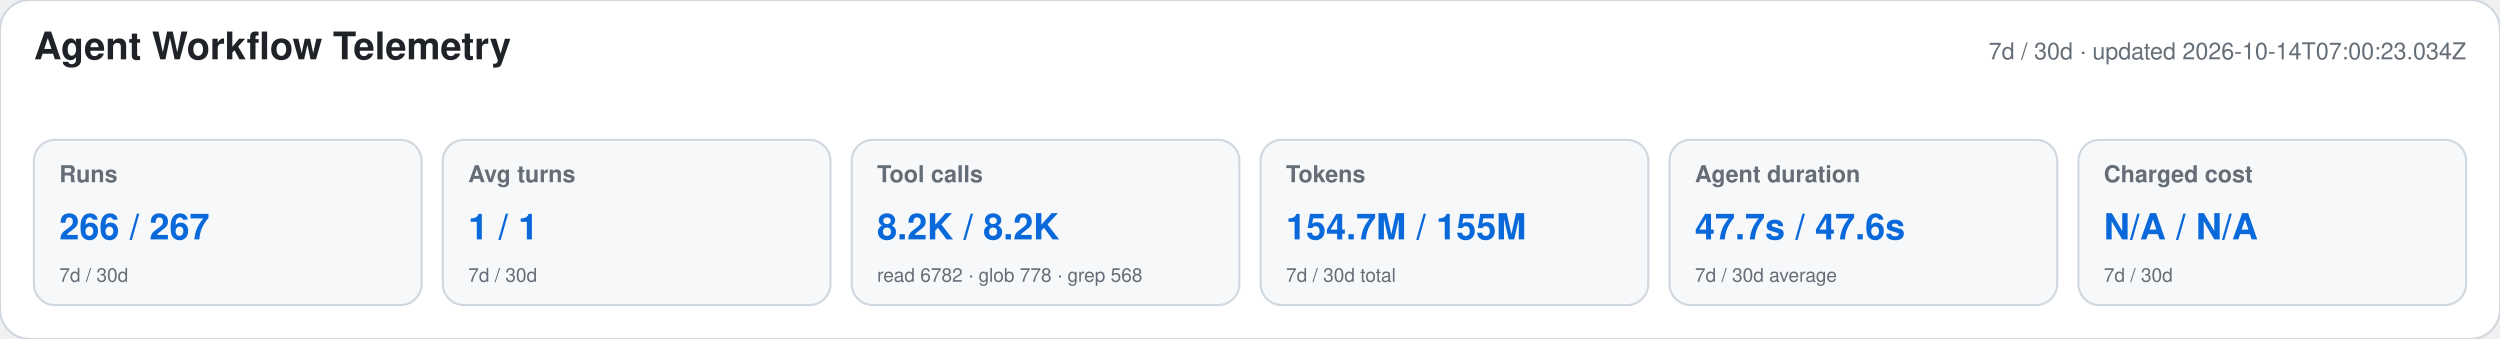
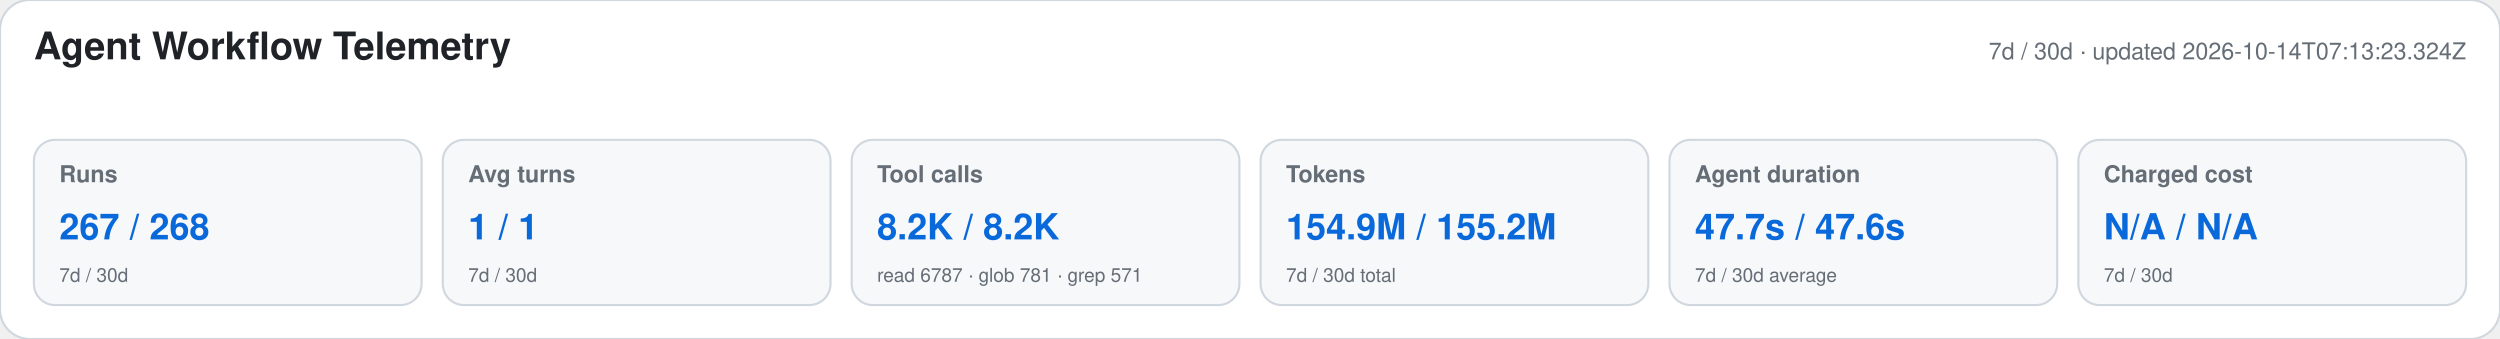
<svg xmlns="http://www.w3.org/2000/svg" width="1180" height="160" viewBox="0 0 1180 160" role="img" aria-labelledby="title desc">
  <style>text{font-family:-apple-system,BlinkMacSystemFont,"Segoe UI",Helvetica,Arial,sans-serif}.heading{font-size:18px;font-weight:650;fill:#1f2328}.meta,.label,.secondary{fill:#656d76}.meta,.label{font-size:11px}.label{font-weight:600}.primary{font-size:17px;font-weight:700;fill:#0969da}.secondary{font-size:9px}</style>
  <rect width="1180" height="160" rx="14" fill="#ffffff" stroke="#d0d7de" />
  <text x="16" y="28" class="heading">Agent Workflow Telemetry</text>
-   <text x="1164" y="28" text-anchor="end" class="meta">7d / 30d · updated 2026-10-14T07:00:23.034Z</text>
+   <text x="1164" y="28" text-anchor="end" class="meta">7d / 30d · updated 2026-10-14T07:13:23.324Z</text>
  <g>
    <rect x="16" y="66" width="183" height="78" rx="10" fill="#f6f8fa" stroke="#d0d7de" />
    <text x="28" y="86" class="label">Runs</text>
-     <text x="28" y="113" class="primary">266 / 267</text>
+     <text x="28" y="113" class="primary">267 / 268</text>
    <text x="28" y="133" class="secondary">7d / 30d</text>
  </g>
  <g>
    <rect x="209" y="66" width="183" height="78" rx="10" fill="#f6f8fa" stroke="#d0d7de" />
    <text x="221" y="86" class="label">Avg turns</text>
    <text x="221" y="113" class="primary">1 / 1</text>
    <text x="221" y="133" class="secondary">7d / 30d</text>
  </g>
  <g>
    <rect x="402" y="66" width="183" height="78" rx="10" fill="#f6f8fa" stroke="#d0d7de" />
    <text x="414" y="86" class="label">Tool calls</text>
    <text x="414" y="113" class="primary">8.2K / 8.2K</text>
-     <text x="414" y="133" class="secondary">read 6782 · glob 778 · grep 568</text>
+     <text x="414" y="133" class="secondary">read 6787 · glob 781 · grep 571</text>
  </g>
  <g>
    <rect x="595" y="66" width="183" height="78" rx="10" fill="#f6f8fa" stroke="#d0d7de" />
    <text x="607" y="86" class="label">Tokens</text>
-     <text x="607" y="113" class="primary">154.7M / 155M</text>
+     <text x="607" y="113" class="primary">154.9M / 155.2M</text>
    <text x="607" y="133" class="secondary">7d / 30d total</text>
  </g>
  <g>
    <rect x="788" y="66" width="183" height="78" rx="10" fill="#f6f8fa" stroke="#d0d7de" />
    <text x="800" y="86" class="label">Agent duration</text>
    <text x="800" y="113" class="primary">47.7s / 47.6s</text>
    <text x="800" y="133" class="secondary">7d / 30d average</text>
  </g>
  <g>
    <rect x="981" y="66" width="183" height="78" rx="10" fill="#f6f8fa" stroke="#d0d7de" />
    <text x="993" y="86" class="label">Charged cost</text>
    <text x="993" y="113" class="primary">N/A / N/A</text>
    <text x="993" y="133" class="secondary">7d / 30d</text>
  </g>
</svg>
